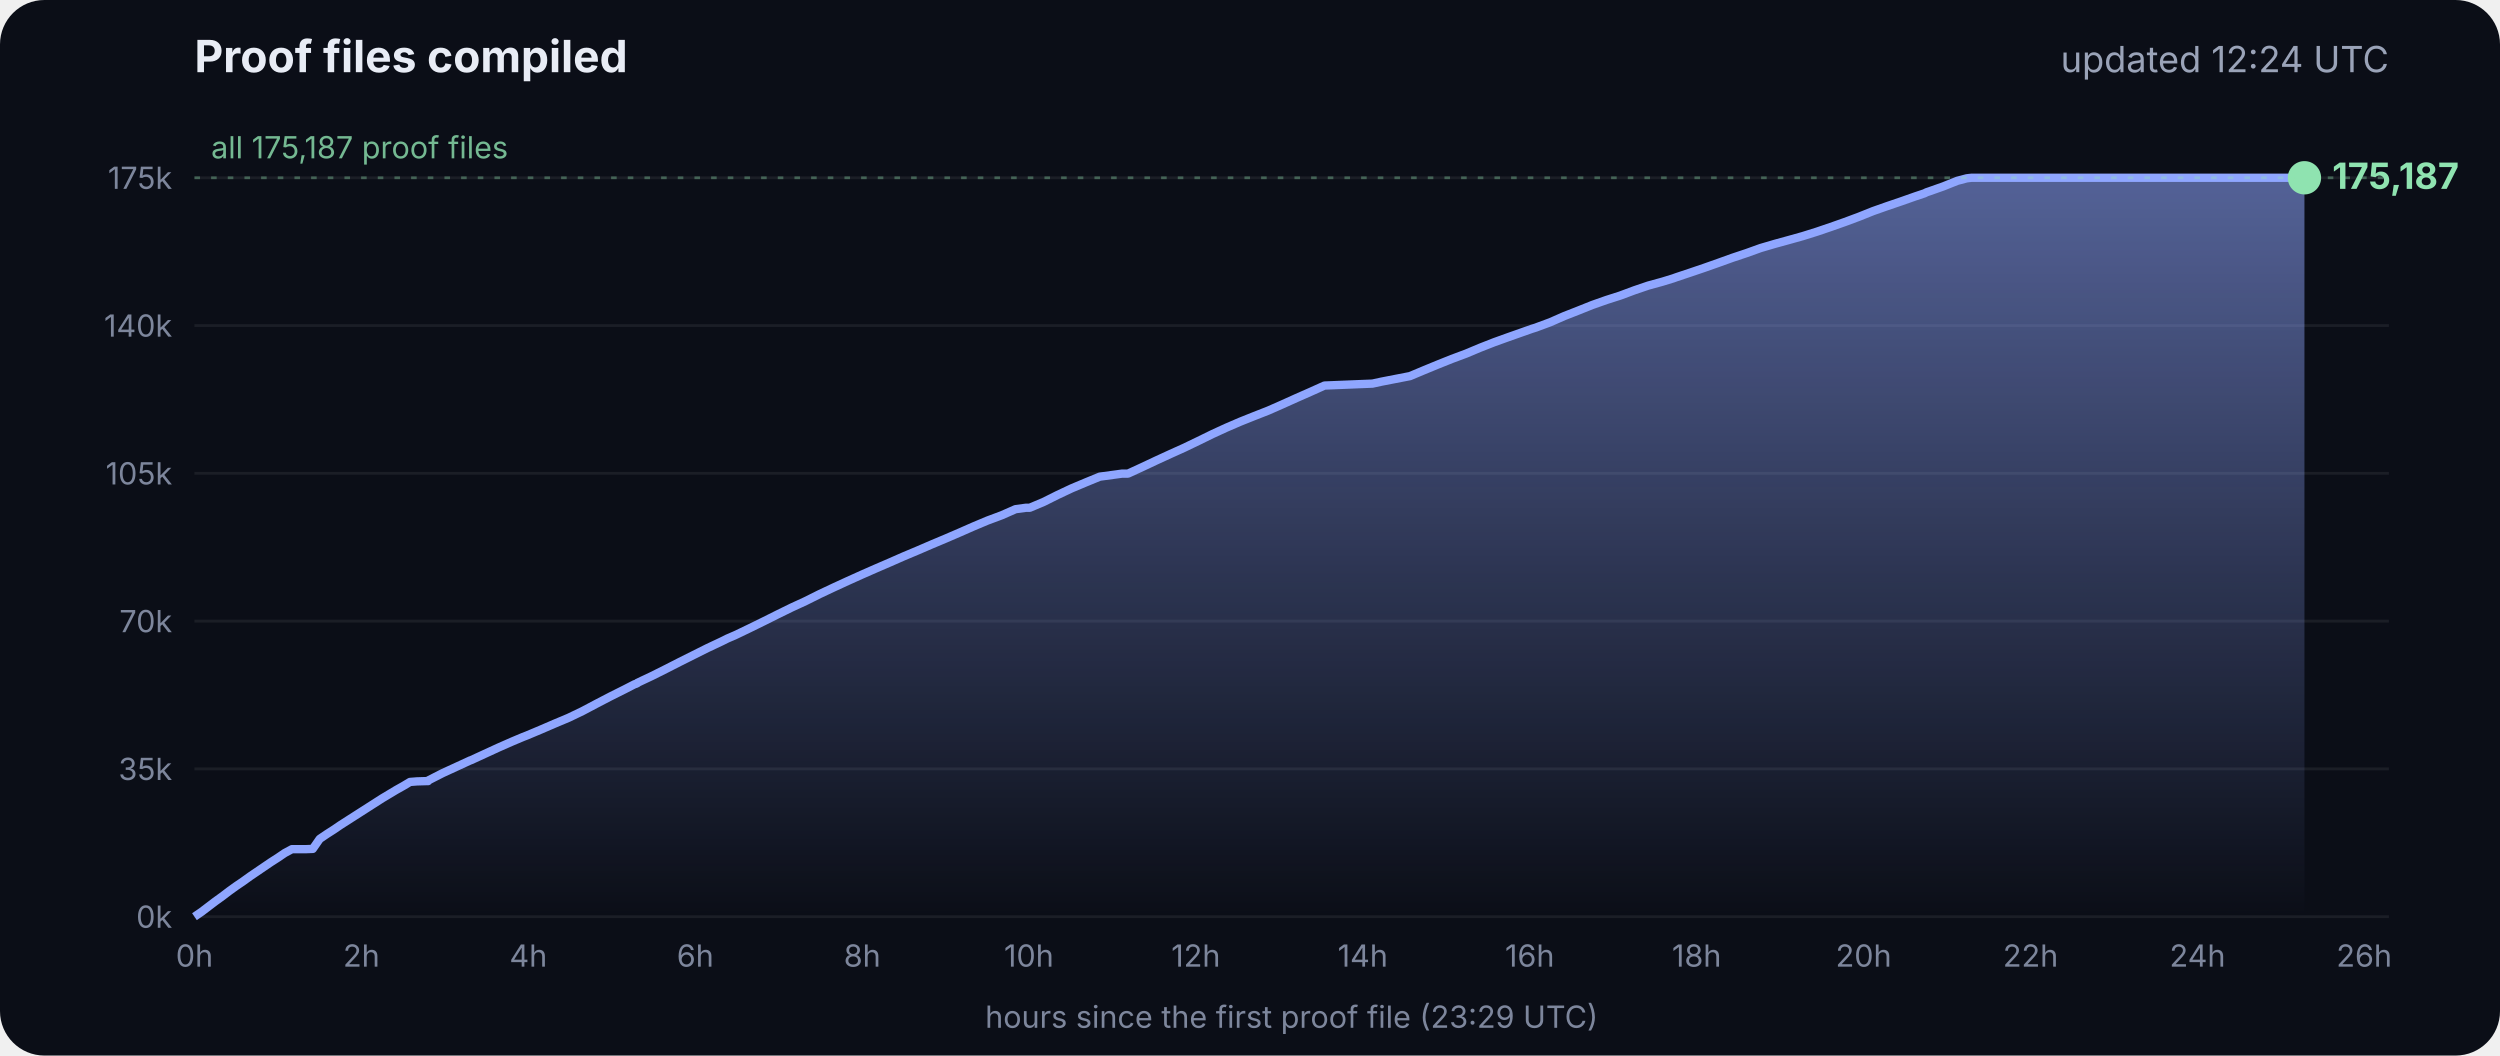
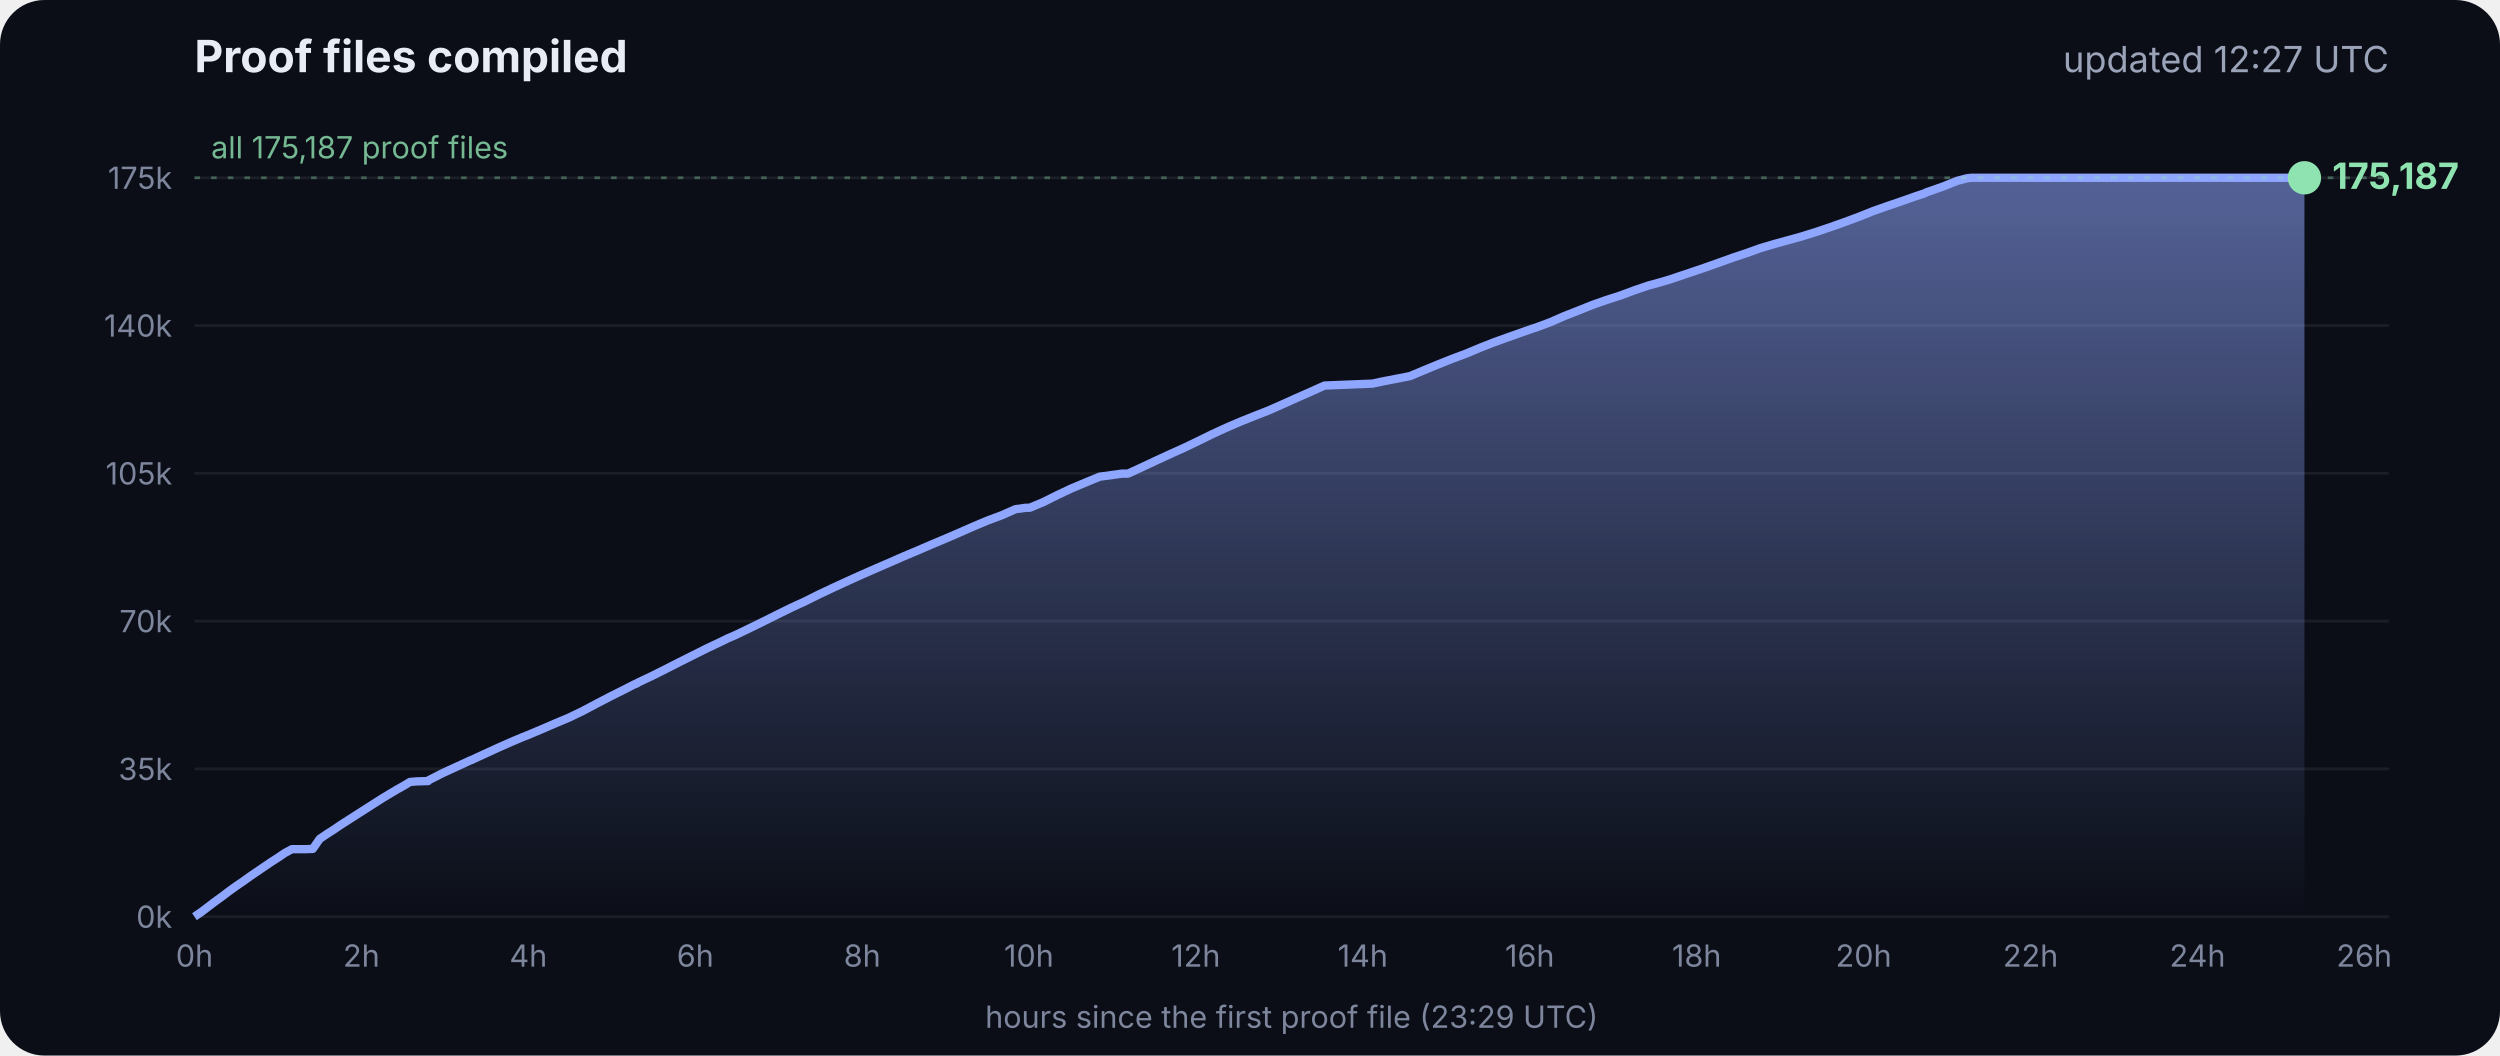
<svg xmlns="http://www.w3.org/2000/svg" viewBox="0 0 900 380" font-family="Inter, -apple-system, Segoe UI, sans-serif">
  <defs>
    <linearGradient id="g" x1="0" y1="0" x2="0" y2="1">
      <stop offset="0" stop-color="#8fa6ff" stop-opacity=".55" />
      <stop offset="1" stop-color="#8fa6ff" stop-opacity="0" />
    </linearGradient>
  </defs>
  <rect width="900" height="380" rx="16" fill="#0b0e17" />
  <text x="70" y="26" fill="#e8ecf5" font-size="16" font-weight="700">Proof files compiled</text>
-   <text x="860" y="26" fill="#9aa3b8" font-size="13" text-anchor="end">updated 12:24 UTC</text>
+   <text x="860" y="26" fill="#9aa3b8" font-size="13" text-anchor="end">updated 12:27 UTC</text>
  <line x1="70" x2="860" y1="330.0" y2="330.0" stroke="#ffffff" stroke-opacity=".07" />
  <text x="62" y="334.0" fill="#7d869c" font-size="11" text-anchor="end">0k</text>
  <line x1="70" x2="860" y1="276.8" y2="276.8" stroke="#ffffff" stroke-opacity=".07" />
  <text x="62" y="280.8" fill="#7d869c" font-size="11" text-anchor="end">35k</text>
  <line x1="70" x2="860" y1="223.6" y2="223.6" stroke="#ffffff" stroke-opacity=".07" />
  <text x="62" y="227.6" fill="#7d869c" font-size="11" text-anchor="end">70k</text>
  <line x1="70" x2="860" y1="170.4" y2="170.4" stroke="#ffffff" stroke-opacity=".07" />
  <text x="62" y="174.4" fill="#7d869c" font-size="11" text-anchor="end">105k</text>
  <line x1="70" x2="860" y1="117.2" y2="117.2" stroke="#ffffff" stroke-opacity=".07" />
  <text x="62" y="121.2" fill="#7d869c" font-size="11" text-anchor="end">140k</text>
  <line x1="70" x2="860" y1="64.0" y2="64.0" stroke="#ffffff" stroke-opacity=".07" />
  <text x="62" y="68.0" fill="#7d869c" font-size="11" text-anchor="end">175k</text>
  <text x="70.0" y="348" fill="#7d869c" font-size="11" text-anchor="middle">0h</text>
  <text x="130.1" y="348" fill="#7d869c" font-size="11" text-anchor="middle">2h</text>
  <text x="190.2" y="348" fill="#7d869c" font-size="11" text-anchor="middle">4h</text>
  <text x="250.3" y="348" fill="#7d869c" font-size="11" text-anchor="middle">6h</text>
  <text x="310.4" y="348" fill="#7d869c" font-size="11" text-anchor="middle">8h</text>
  <text x="370.4" y="348" fill="#7d869c" font-size="11" text-anchor="middle">10h</text>
  <text x="430.5" y="348" fill="#7d869c" font-size="11" text-anchor="middle">12h</text>
  <text x="490.6" y="348" fill="#7d869c" font-size="11" text-anchor="middle">14h</text>
  <text x="550.7" y="348" fill="#7d869c" font-size="11" text-anchor="middle">16h</text>
  <text x="610.8" y="348" fill="#7d869c" font-size="11" text-anchor="middle">18h</text>
  <text x="670.9" y="348" fill="#7d869c" font-size="11" text-anchor="middle">20h</text>
  <text x="731.0" y="348" fill="#7d869c" font-size="11" text-anchor="middle">22h</text>
  <text x="791.1" y="348" fill="#7d869c" font-size="11" text-anchor="middle">24h</text>
  <text x="851.1" y="348" fill="#7d869c" font-size="11" text-anchor="middle">26h</text>
  <polygon points="70.0,330.0 70.0,330.0 72.5,328.3 75.0,326.4 77.5,324.5 80.0,322.7 82.5,320.8 85.0,319.0 87.5,317.3 90.0,315.5 92.5,313.8 95.0,312.1 97.5,310.4 100.0,308.8 102.5,307.1 105.1,305.7 107.6,305.7 110.1,305.7 112.6,305.6 115.1,302.0 117.6,300.3 120.1,298.7 122.6,297.0 125.1,295.4 127.6,293.8 130.1,292.2 132.6,290.6 135.1,289.0 137.6,287.4 140.1,285.9 142.6,284.4 145.1,283.0 147.6,281.5 150.1,281.3 153.5,281.2 153.7,281.2 154.1,281.2 154.3,280.9 159.4,278.3 164.4,276.0 169.4,273.7 169.5,273.7 174.5,271.4 179.5,269.1 184.5,266.9 188.3,265.3 189.6,264.8 194.6,262.7 199.7,260.5 204.7,258.4 209.7,256.0 214.8,253.3 219.8,250.7 224.8,248.2 228.5,246.3 228.9,246.2 229.5,245.9 229.5,245.8 234.6,243.4 239.6,240.9 244.7,238.3 249.7,235.8 254.7,233.3 259.8,230.9 261.8,229.9 264.8,228.6 269.8,226.2 274.9,223.7 279.9,221.2 285.0,218.7 290.0,216.4 295.0,213.9 300.1,211.5 305.1,209.2 310.2,206.9 315.2,204.7 320.3,202.5 325.3,200.3 330.3,198.2 335.4,196.0 340.4,193.9 345.5,191.7 350.5,189.5 355.5,187.4 360.6,185.5 365.6,183.3 369.3,182.8 370.7,182.8 375.7,180.7 380.7,178.2 385.8,175.8 390.8,173.7 395.9,171.6 404.0,170.5 406.1,170.5 411.1,168.2 416.2,165.8 421.2,163.5 426.3,161.2 431.3,158.8 436.4,156.3 441.4,154.0 446.5,151.8 451.5,149.8 456.6,147.8 461.6,145.6 466.7,143.3 471.7,141.1 476.8,138.8 494.1,138.1 497.3,137.4 507.6,135.4 512.6,133.3 517.7,131.2 522.7,129.2 527.8,127.3 532.8,125.2 537.9,123.2 542.9,121.4 548.0,119.6 551.4,118.4 553.0,117.9 553.5,117.7 558.1,116.0 563.1,113.8 568.2,111.8 573.2,109.8 578.3,108.0 583.3,106.4 588.4,104.5 593.4,102.8 598.5,101.4 602.4,100.2 603.5,99.8 608.6,98.1 613.6,96.4 618.7,94.6 623.7,92.8 628.8,91.1 633.8,89.3 635.5,88.8 638.9,87.8 644.0,86.4 649.0,85.0 654.1,83.4 659.1,81.7 664.2,79.9 669.3,78.0 674.3,76.0 679.4,74.2 684.4,72.5 689.5,70.7 692.8,69.6 693.6,69.2 694.5,68.9 699.6,67.1 704.6,65.1 708.0,64.2 708.8,64.1 709.7,64.0 713.4,64.0 715.2,64.0 718.5,64.0 723.5,64.0 728.6,64.0 733.7,64.0 738.7,64.0 743.7,64.0 748.8,64.0 753.9,64.0 758.9,64.0 764.0,64.0 769.0,64.0 774.1,64.0 779.1,64.0 784.2,64.0 789.2,64.0 794.3,64.0 797.0,64.0 798.2,64.0 799.3,64.0 804.4,64.0 809.4,64.0 814.5,64.0 818.9,64.0 819.1,64.0 819.5,64.0 822.0,64.0 824.6,64.0 826.0,64.0 826.0,64.0 826.4,64.0 828.9,64.0 829.2,64.0 829.6,64.0 829.6,330.0" fill="url(#g)" />
  <polyline points="70.0,330.0 72.5,328.3 75.0,326.4 77.5,324.5 80.0,322.7 82.5,320.8 85.0,319.0 87.5,317.3 90.0,315.5 92.5,313.8 95.0,312.1 97.5,310.4 100.0,308.8 102.5,307.1 105.1,305.7 107.6,305.7 110.1,305.7 112.6,305.6 115.1,302.0 117.6,300.3 120.1,298.7 122.6,297.0 125.1,295.4 127.6,293.8 130.1,292.2 132.6,290.6 135.1,289.0 137.6,287.4 140.1,285.9 142.6,284.4 145.1,283.0 147.6,281.5 150.1,281.3 153.5,281.2 153.7,281.2 154.1,281.2 154.3,280.9 159.4,278.3 164.4,276.0 169.4,273.7 169.5,273.7 174.5,271.4 179.5,269.1 184.5,266.9 188.3,265.3 189.6,264.8 194.6,262.7 199.7,260.5 204.7,258.4 209.7,256.0 214.8,253.3 219.8,250.7 224.8,248.2 228.5,246.3 228.9,246.2 229.5,245.9 229.5,245.8 234.6,243.4 239.6,240.9 244.7,238.3 249.7,235.8 254.7,233.3 259.8,230.9 261.8,229.9 264.8,228.6 269.8,226.2 274.9,223.7 279.9,221.2 285.0,218.7 290.0,216.4 295.0,213.9 300.1,211.5 305.1,209.2 310.2,206.9 315.2,204.7 320.3,202.5 325.3,200.3 330.3,198.2 335.4,196.0 340.4,193.9 345.5,191.7 350.5,189.5 355.5,187.4 360.6,185.5 365.6,183.3 369.3,182.8 370.7,182.8 375.7,180.7 380.7,178.2 385.8,175.8 390.8,173.7 395.9,171.6 404.0,170.5 406.1,170.5 411.1,168.2 416.2,165.8 421.2,163.5 426.3,161.2 431.3,158.8 436.4,156.3 441.4,154.0 446.5,151.8 451.5,149.8 456.6,147.8 461.6,145.6 466.7,143.3 471.7,141.1 476.8,138.8 494.1,138.1 497.3,137.4 507.6,135.4 512.6,133.3 517.7,131.2 522.7,129.2 527.8,127.3 532.8,125.2 537.9,123.2 542.9,121.4 548.0,119.6 551.4,118.4 553.0,117.9 553.5,117.7 558.1,116.0 563.1,113.8 568.2,111.8 573.2,109.8 578.3,108.0 583.3,106.4 588.4,104.5 593.4,102.8 598.5,101.4 602.4,100.2 603.5,99.8 608.6,98.1 613.6,96.4 618.7,94.6 623.7,92.8 628.8,91.1 633.8,89.3 635.5,88.8 638.9,87.8 644.0,86.4 649.0,85.0 654.1,83.4 659.1,81.7 664.2,79.9 669.3,78.0 674.3,76.0 679.4,74.2 684.4,72.5 689.5,70.7 692.8,69.6 693.6,69.2 694.5,68.9 699.6,67.1 704.6,65.1 708.0,64.2 708.8,64.1 709.7,64.0 713.4,64.0 715.2,64.0 718.5,64.0 723.5,64.0 728.6,64.0 733.7,64.0 738.7,64.0 743.7,64.0 748.8,64.0 753.9,64.0 758.9,64.0 764.0,64.0 769.0,64.0 774.1,64.0 779.1,64.0 784.2,64.0 789.2,64.0 794.3,64.0 797.0,64.0 798.2,64.0 799.3,64.0 804.4,64.0 809.4,64.0 814.5,64.0 818.9,64.0 819.1,64.0 819.5,64.0 822.0,64.0 824.6,64.0 826.0,64.0 826.0,64.0 826.4,64.0 828.9,64.0 829.2,64.0 829.6,64.0" fill="none" stroke="#8fa6ff" stroke-width="3" stroke-linejoin="round" />
  <circle cx="829.6" cy="64.0" r="6" fill="#8fe3b0" />
  <text x="839.6" y="68.0" fill="#8fe3b0" font-size="13" font-weight="700">175,187</text>
  <line x1="70" x2="860" y1="64.0" y2="64.0" stroke="#8fe3b0" stroke-opacity=".35" stroke-dasharray="2 4" />
  <text x="76" y="57.0" fill="#8fe3b0" fill-opacity=".8" font-size="11">all 175,187 proof files</text>
  <text x="465" y="370" fill="#7d869c" font-size="11" text-anchor="middle">hours since the first proof file (23:29 UTC)</text>
</svg>
